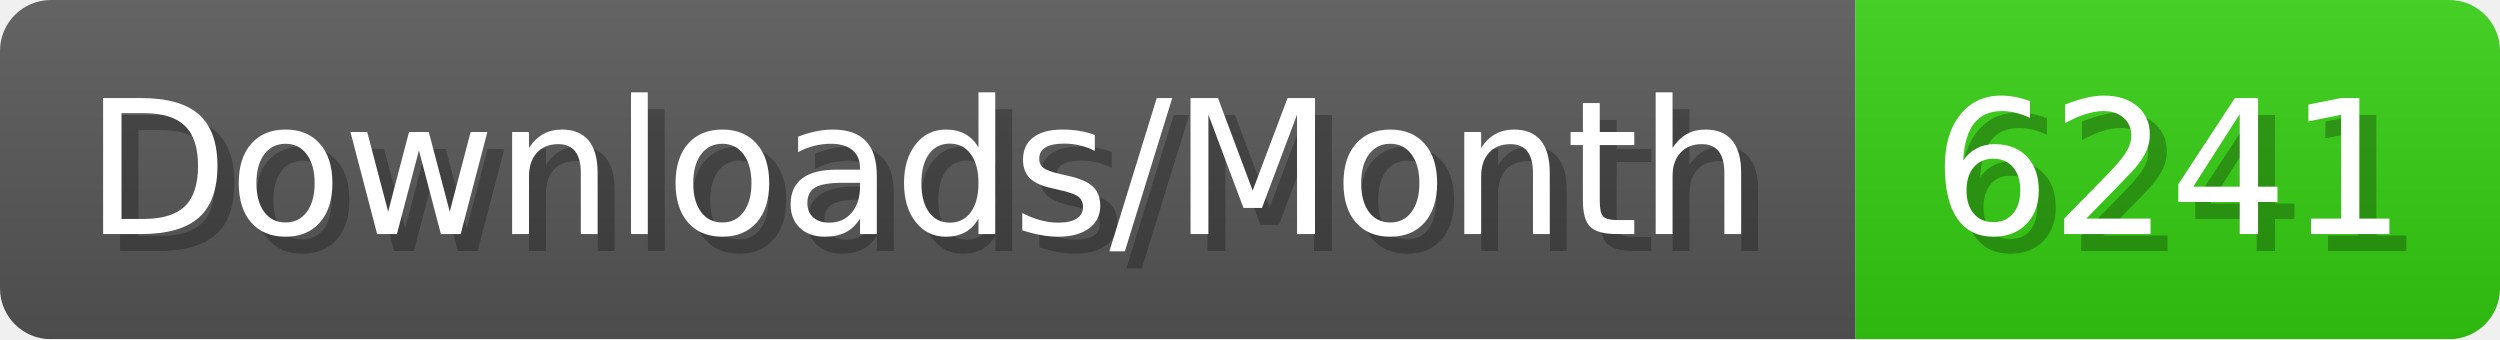
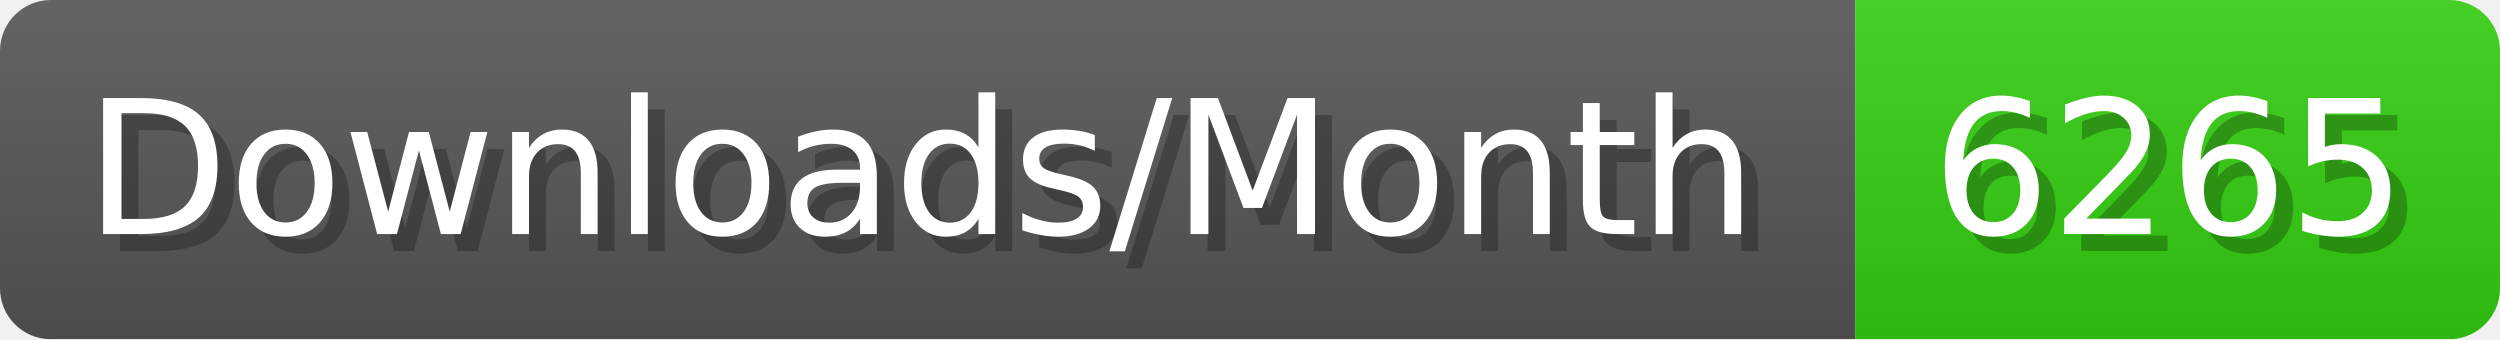
- <svg xmlns="http://www.w3.org/2000/svg" width="147.4" height="20" viewBox="0 0 1474 200" role="img" aria-label="Downloads/Month: 6241">
+ <svg xmlns="http://www.w3.org/2000/svg" width="147.4" height="20" viewBox="0 0 1474 200" role="img" aria-label="Downloads/Month: 6265">
  <linearGradient id="YlXUI" x2="0" y2="100%">
    <stop offset="0" stop-opacity=".1" stop-color="#EEE" />
    <stop offset="1" stop-opacity=".1" />
  </linearGradient>
  <mask id="JHhop">
    <rect width="1474" height="200" rx="30" fill="#FFF" />
  </mask>
  <g mask="url(#JHhop)">
    <rect width="1094" height="200" fill="#555" />
    <rect width="380" height="200" fill="#3C1" x="1094" />
    <rect width="1474" height="200" fill="url(#YlXUI)" />
  </g>
  <g aria-hidden="true" fill="#fff" text-anchor="start" font-family="Verdana,DejaVu Sans,sans-serif" font-size="110">
    <text x="60" y="148" textLength="994" fill="#000" opacity="0.25">Downloads/Month</text>
    <text x="50" y="138" textLength="994">Downloads/Month</text>
-     <text x="1149" y="148" textLength="280" fill="#000" opacity="0.25">6241</text>
-     <text x="1139" y="138" textLength="280">6241</text>
+     <text x="1149" y="148" textLength="280" fill="#000" opacity="0.25">6265</text>
+     <text x="1139" y="138" textLength="280">6265</text>
  </g>
</svg>
